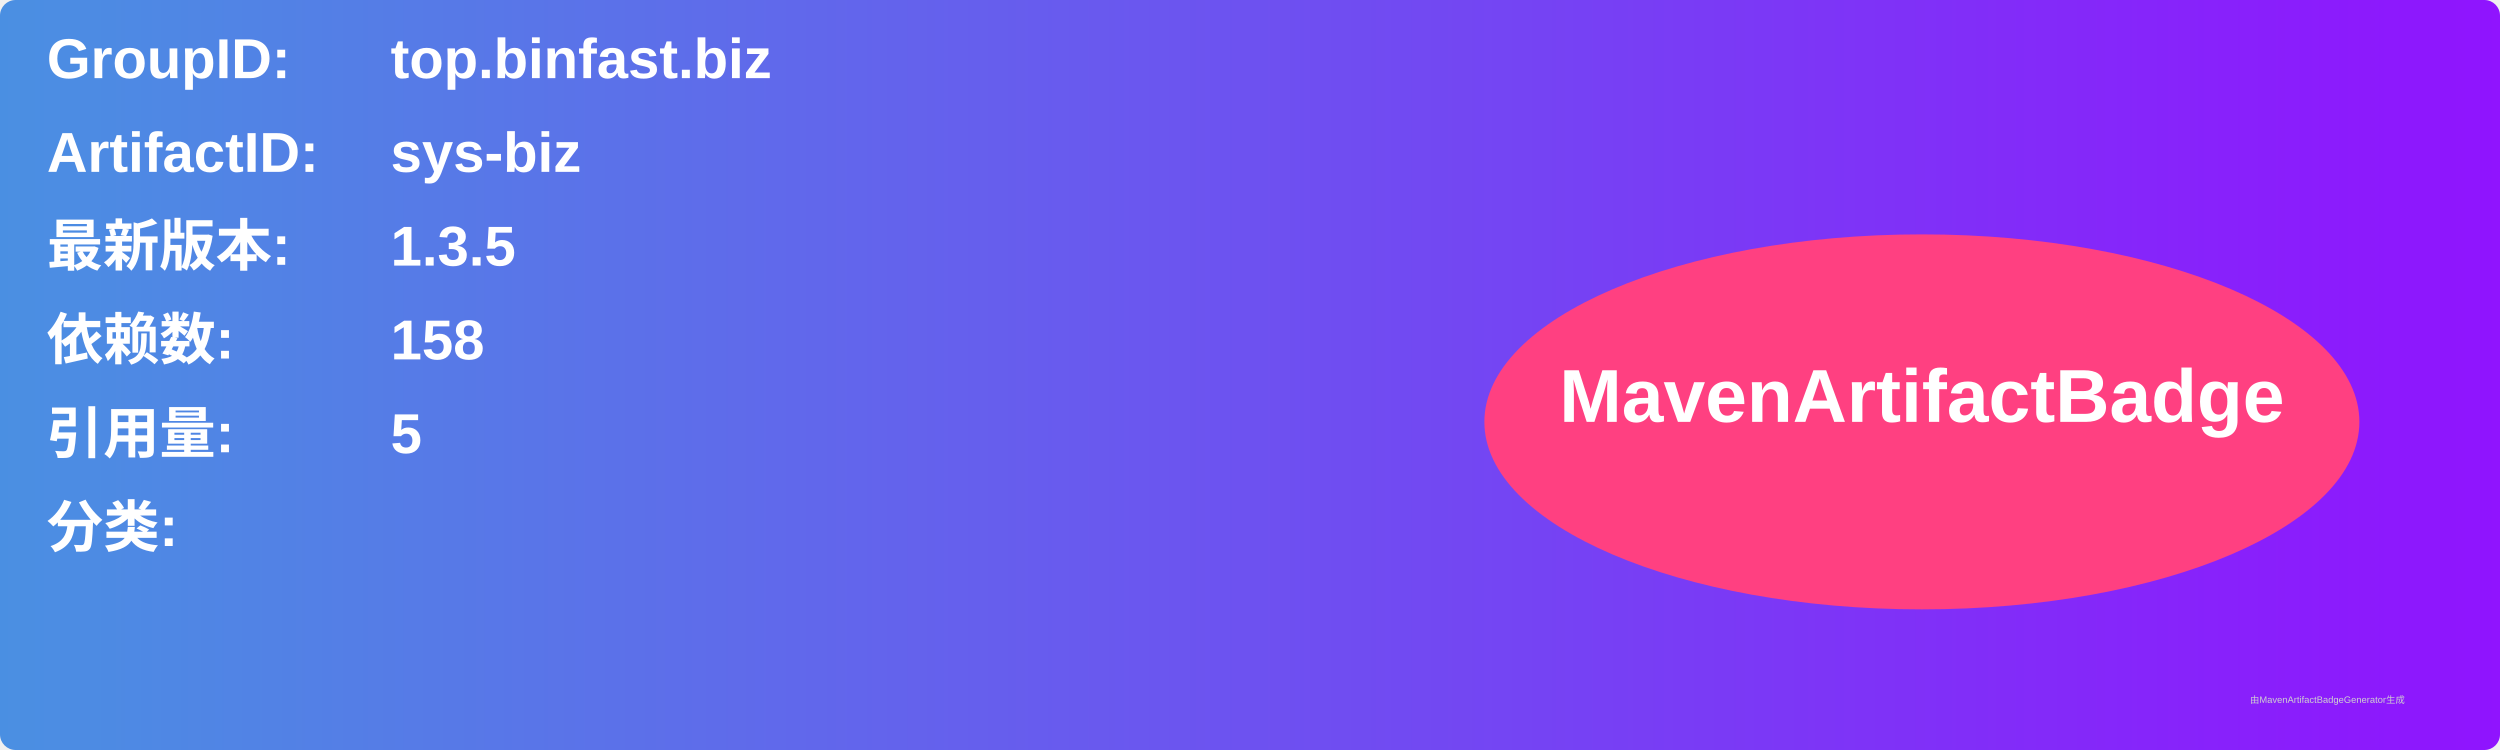
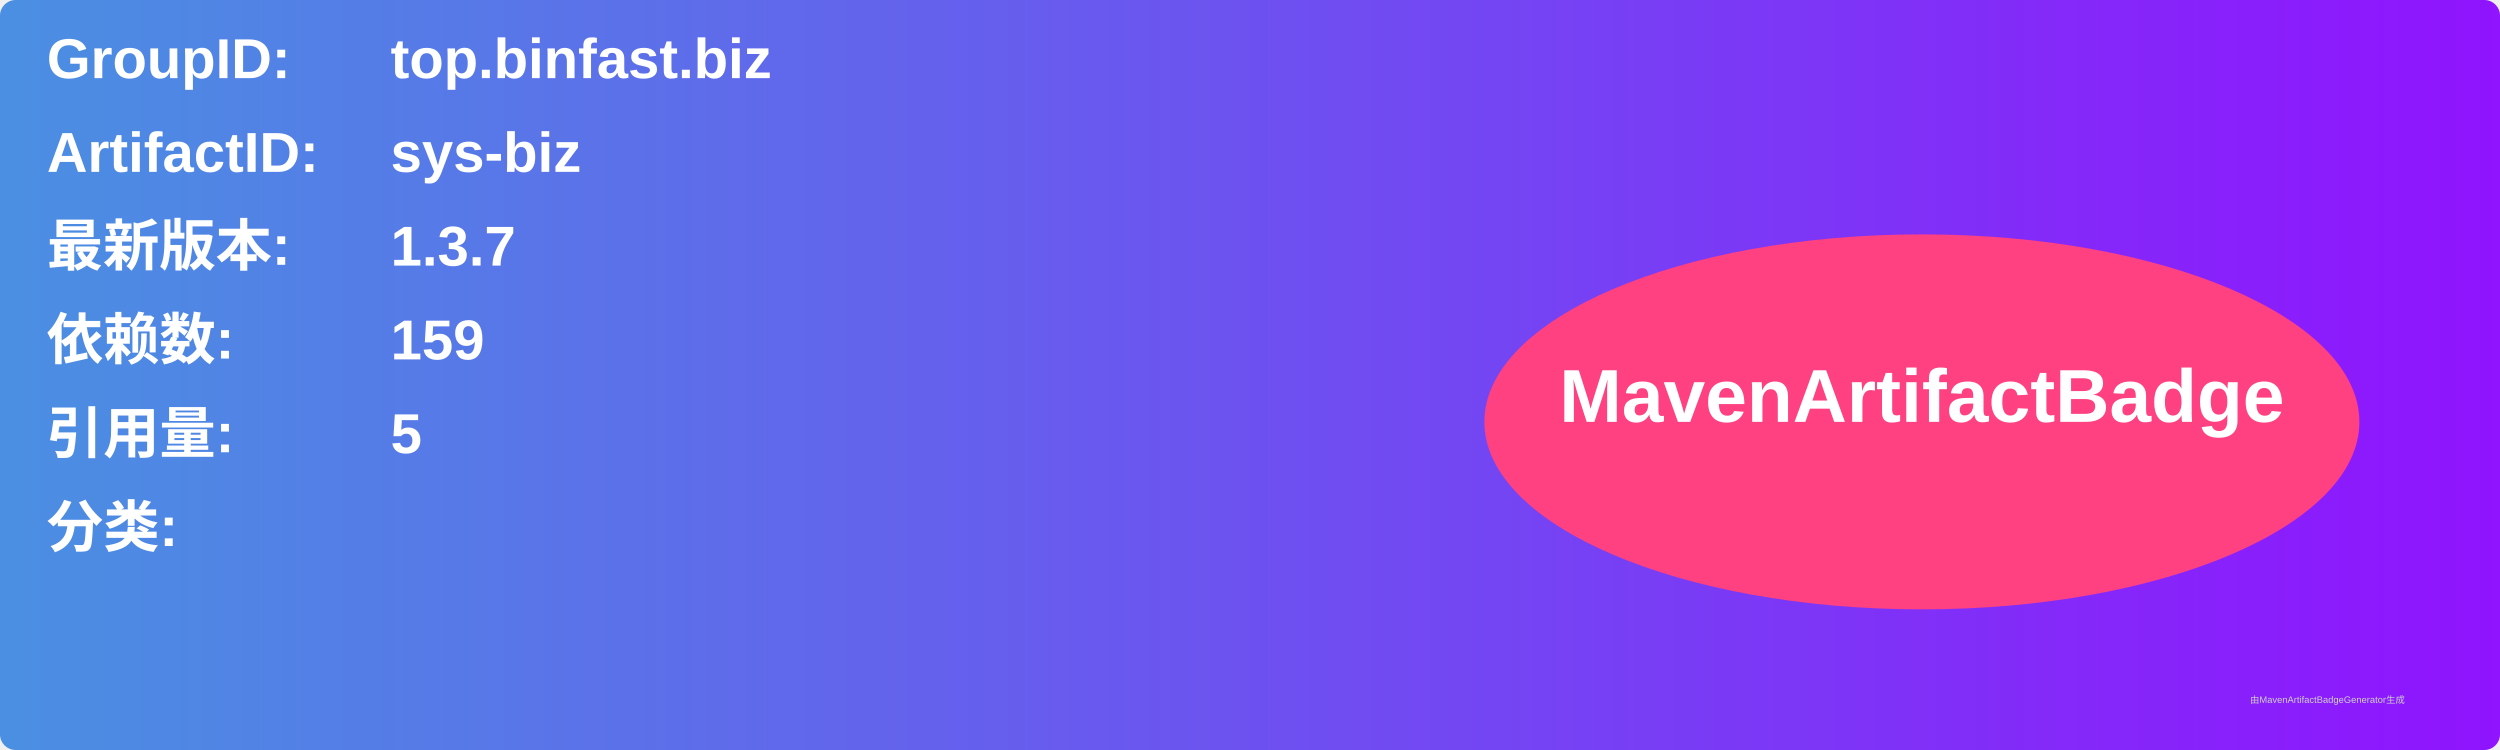
<svg xmlns="http://www.w3.org/2000/svg" width="800" height="240" viewBox="0 0 800 240">
  <linearGradient id="grad" x1="0%" y1="0%" x2="100%" y2="0%">
    <stop offset="0%" stop-color="#4a90e2" />
    <stop offset="100%" stop-color="#9013fe" />
  </linearGradient>
  <rect width="100%" height="100%" rx="5" ry="5" fill="url(#grad)" />
  <g transform="translate(15, 15)">
    <text x="0" y="10" font-family="Arial" font-size="18" fill="white" font-weight="bold" width="260">GroupID:</text>
    <text x="110" y="10" font-family="Arial" font-size="18" fill="white" font-weight="bold" width="460">top.binfast.biz</text>
    <text x="0" y="40" font-family="Arial" font-size="18" fill="white" font-weight="bold" width="260">ArtifactID:</text>
    <text x="110" y="40" font-family="Arial" font-size="18" fill="white" font-weight="bold" width="460">sys-biz</text>
    <text x="0" y="70" font-family="Arial" font-size="18" fill="white" font-weight="bold">最新版本:</text>
    <text x="110" y="70" font-family="Arial" font-size="18" fill="white" font-weight="bold">
-       <tspan font-weight="bold">1.3.5</tspan>
+       <tspan font-weight="bold">1.3.7</tspan>
    </text>
    <text x="0" y="100" font-family="Arial" font-size="18" fill="white" font-weight="bold">依赖数: </text>
    <text x="110" y="100" font-family="Arial" font-size="18" fill="white">
-       <tspan font-weight="bold">158</tspan>
+       <tspan font-weight="bold">159</tspan>
    </text>
    <text x="0" y="130" font-family="Arial" font-size="18" fill="white" font-weight="bold">引用量: </text>
    <text x="110" y="130" font-family="Arial" font-size="18" fill="white">
      <tspan font-weight="bold">5</tspan>
    </text>
    <text x="0" y="160" font-family="Arial" font-size="18" fill="white" font-weight="bold">分类:</text>
    <text x="10" y="190" font-family="Arial" font-size="10" fill="white">
      <tspan font-weight="bold" />
    </text>
    <ellipse cx="600" cy="120" rx="140" ry="60" fill="#ff4081" />
    <text x="600" y="120" text-anchor="middle" font-family="Arial" font-size="24" fill="white" font-weight="bold">MavenArtifactBadge</text>
  </g>
  <text x="720" y="225" font-family="Arial" font-size="3" fill="#d0d0d0">由MavenArtifactBadgeGenerator生成</text>
</svg>
